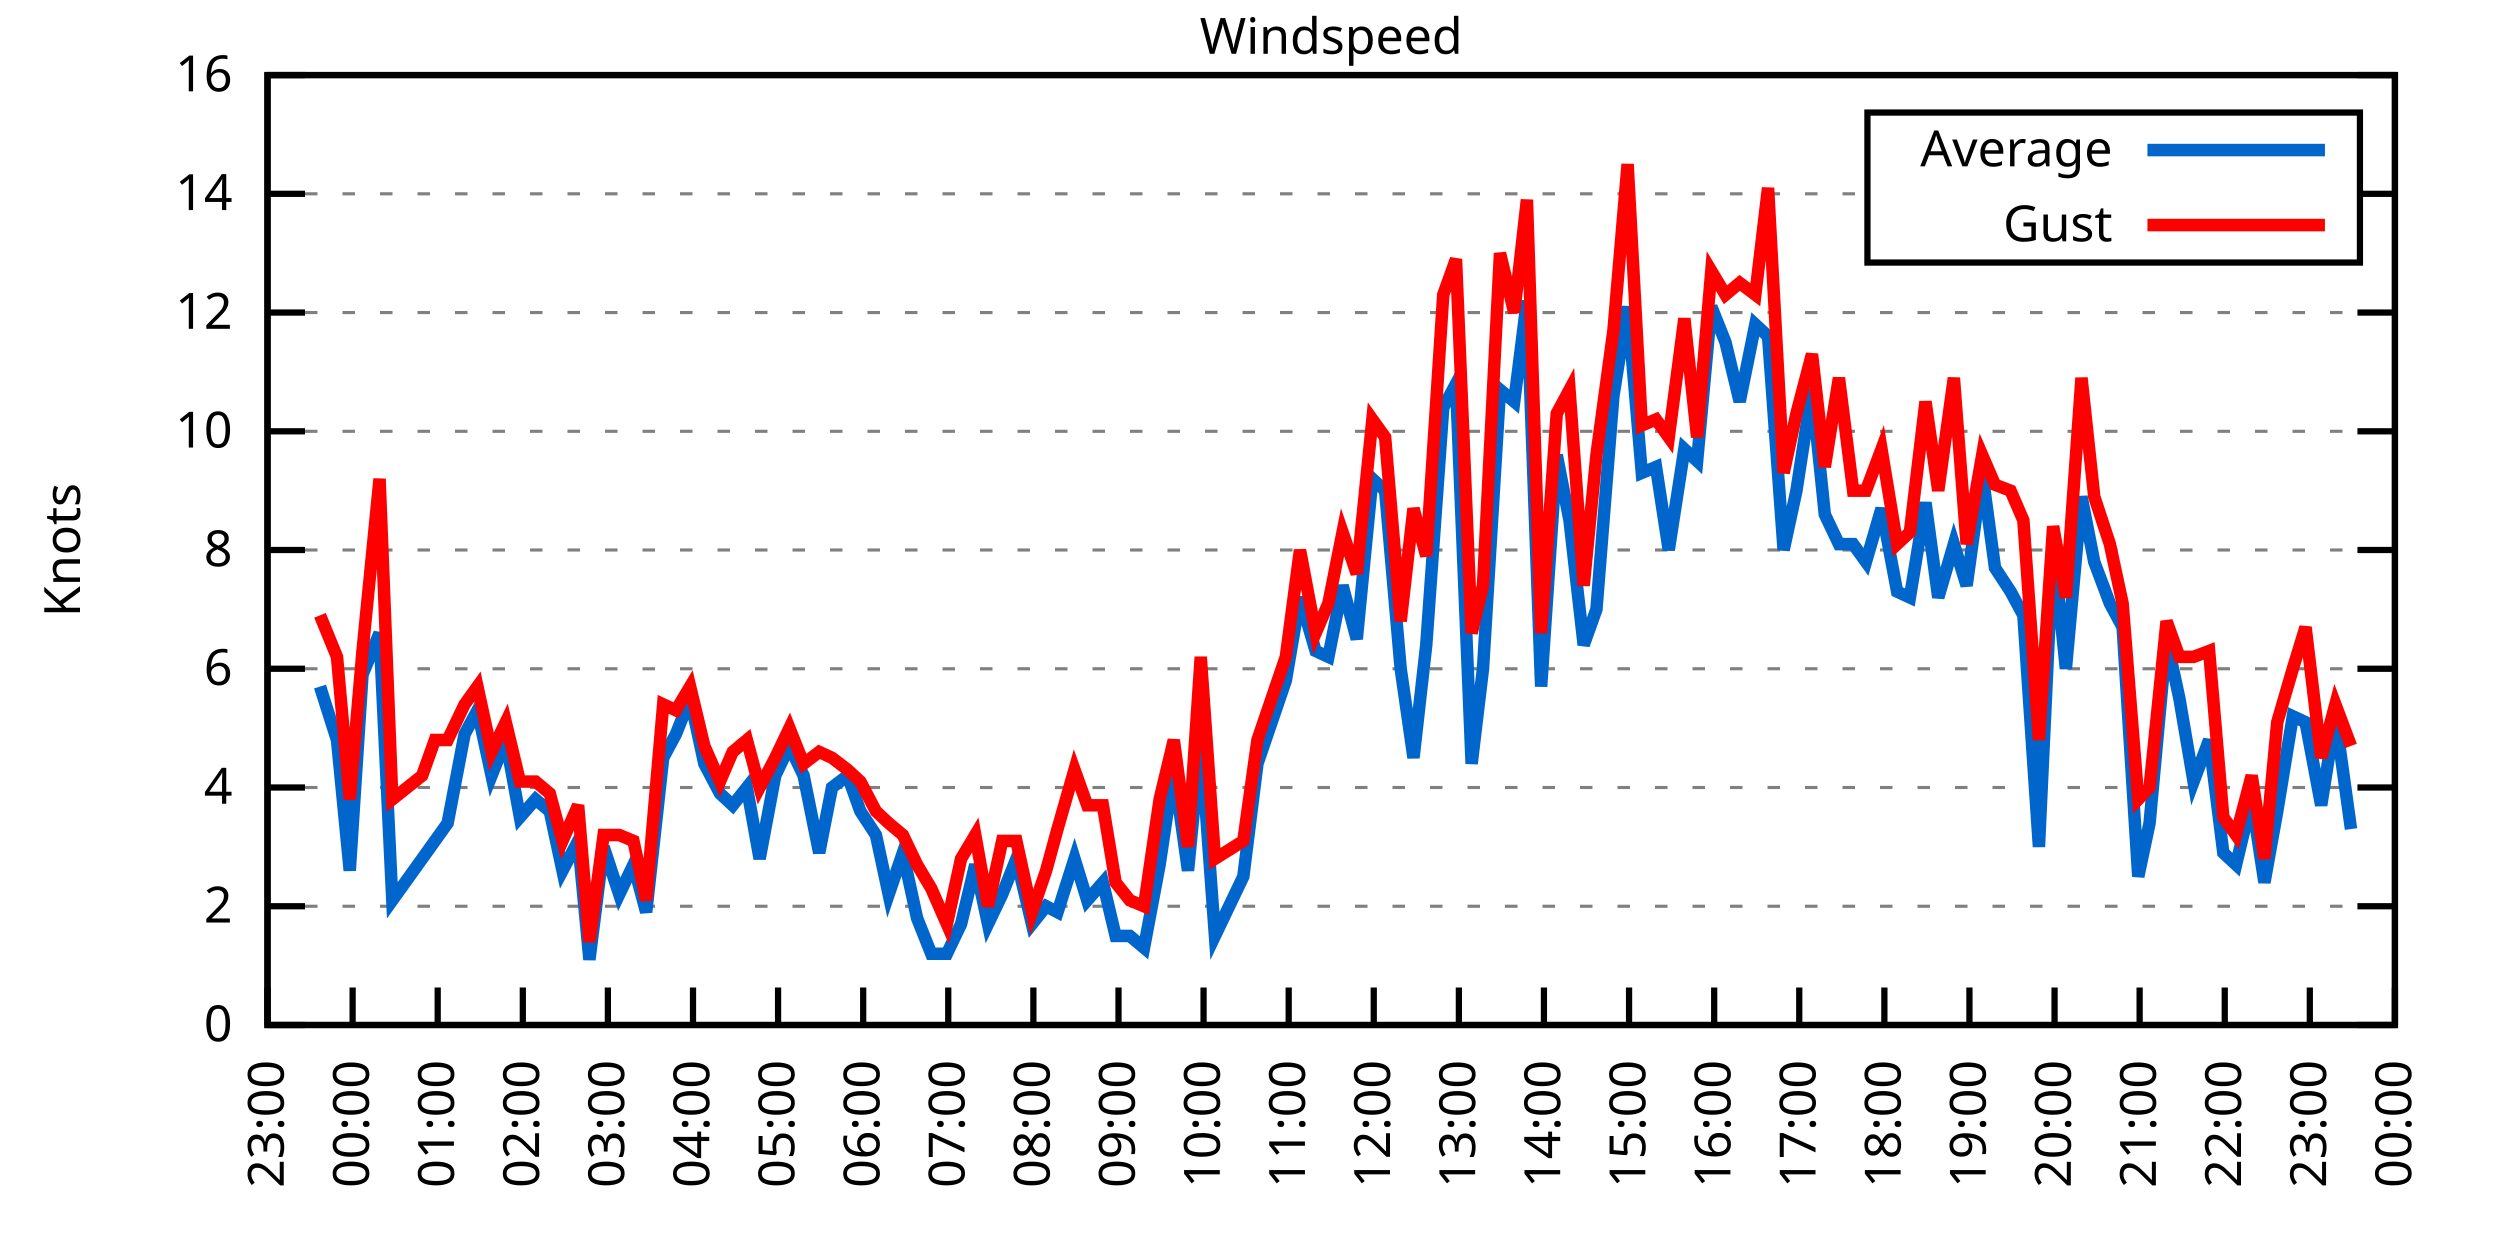
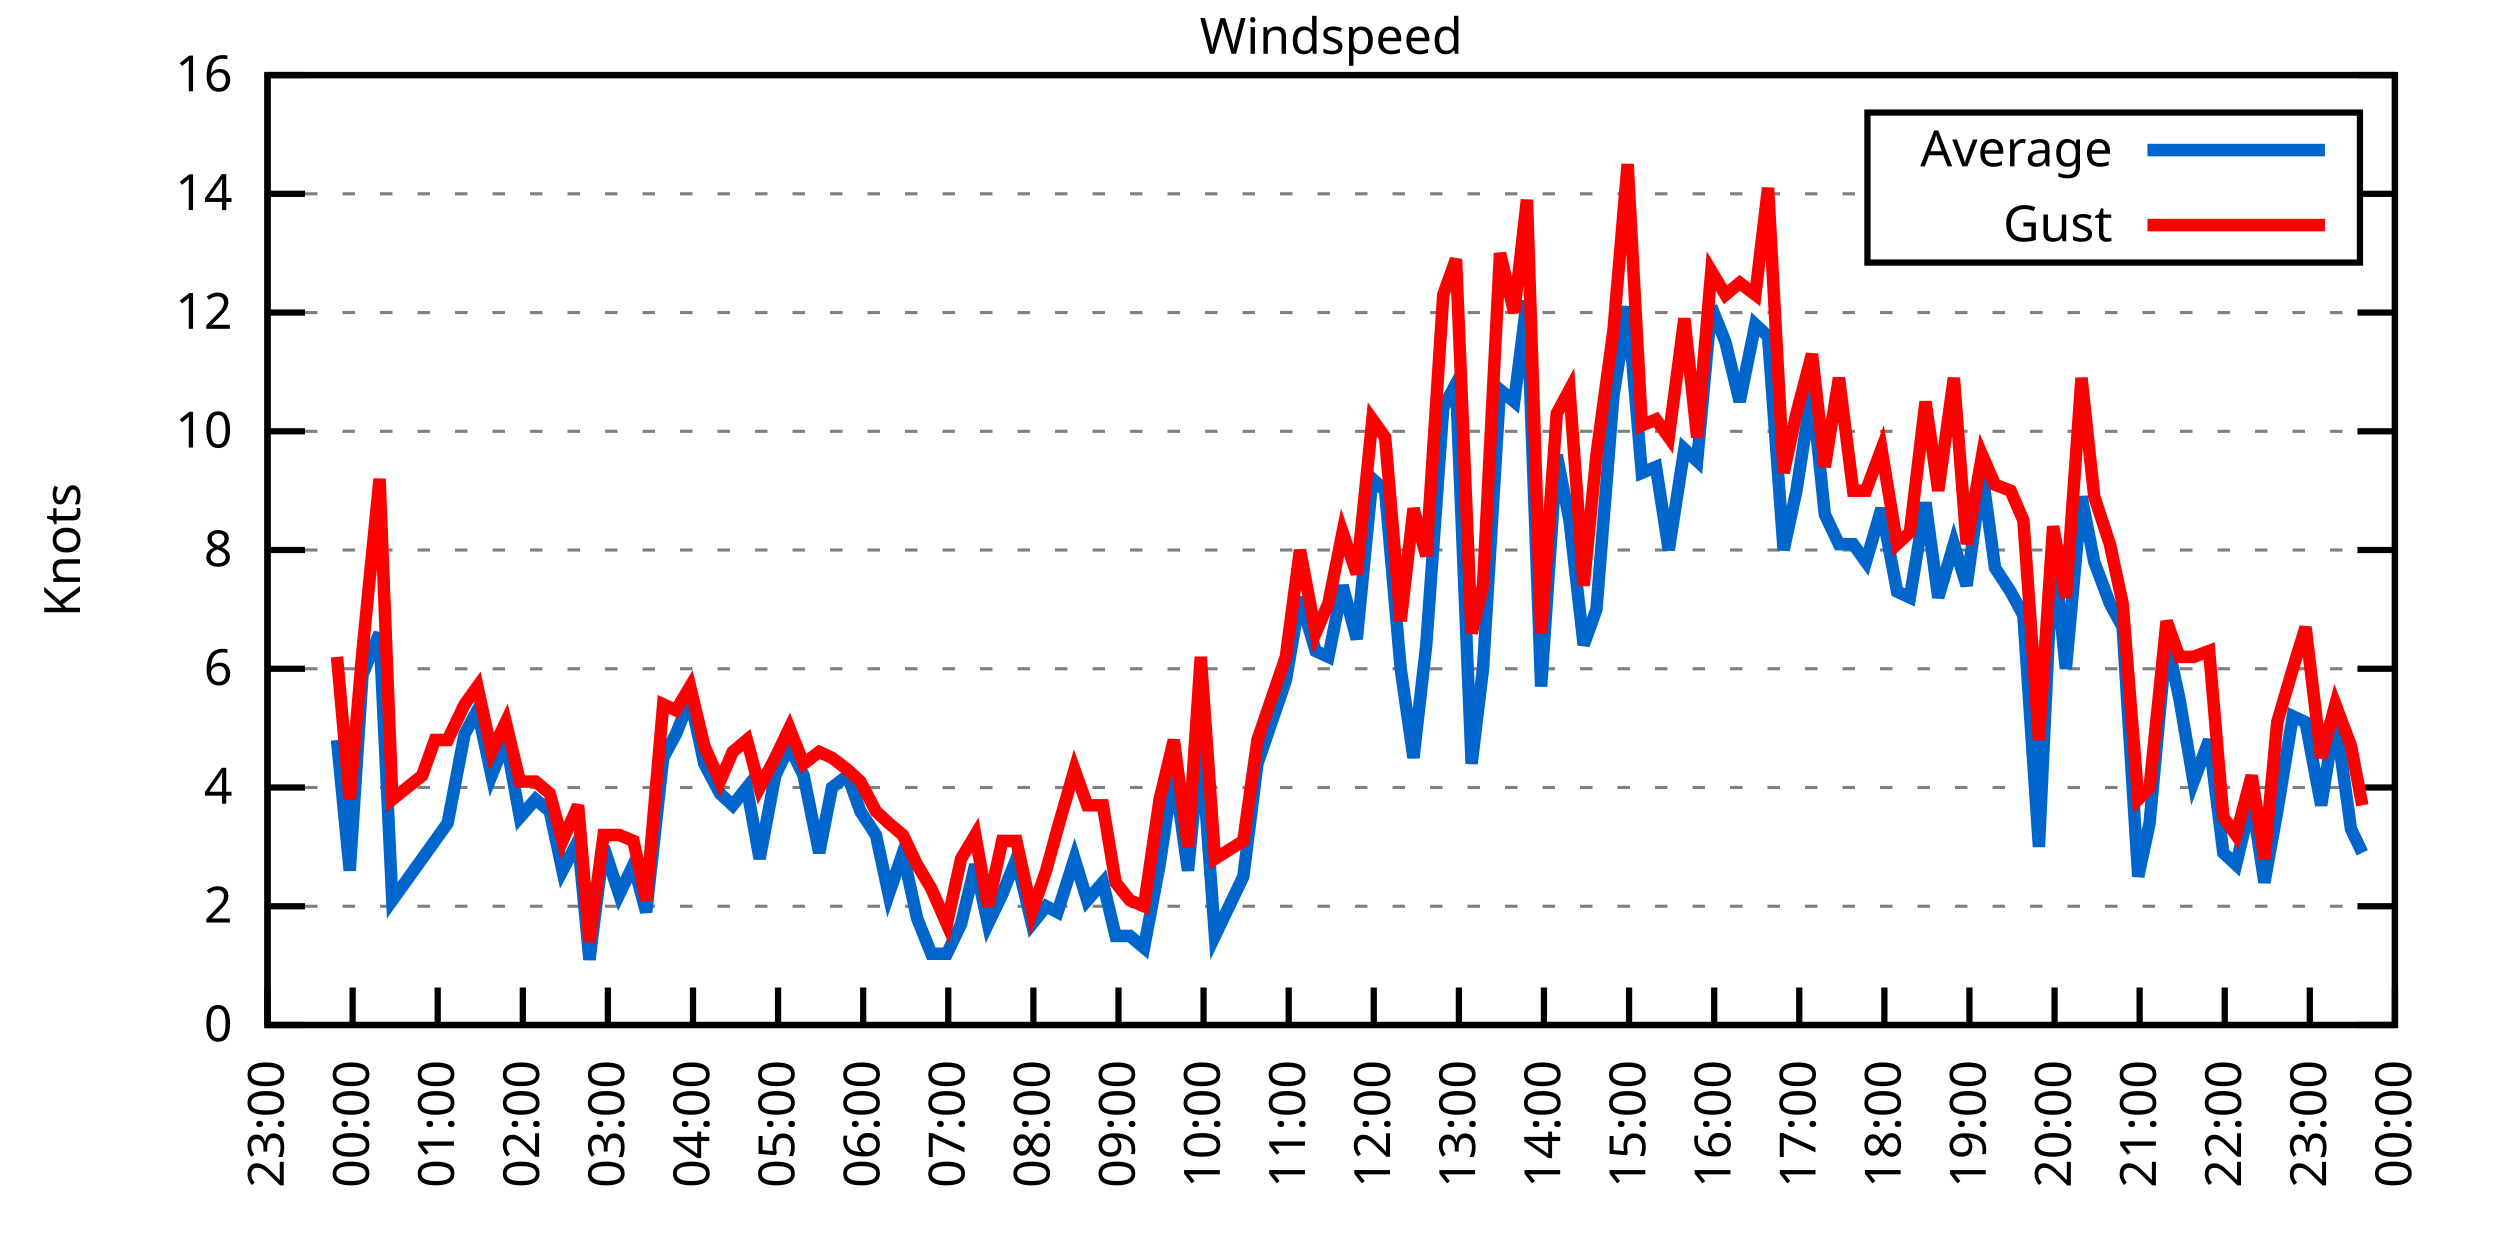
<svg xmlns="http://www.w3.org/2000/svg" xmlns:xlink="http://www.w3.org/1999/xlink" width="400" height="200" viewBox="0 0 400 200">
  <g id="gnuplot_canvas">
    <rect x="0" y="0" width="400" height="200" fill="none" />
    <defs>
      <circle id="gpDot" r="0.5" stroke-width="0.5" stroke="currentColor" />
      <path id="gpPt0" stroke-width="0.333" stroke="currentColor" d="M-1,0 h2 M0,-1 v2" />
      <path id="gpPt1" stroke-width="0.333" stroke="currentColor" d="M-1,-1 L1,1 M1,-1 L-1,1" />
      <path id="gpPt2" stroke-width="0.333" stroke="currentColor" d="M-1,0 L1,0 M0,-1 L0,1 M-1,-1 L1,1 M-1,1 L1,-1" />
      <rect id="gpPt3" stroke-width="0.333" stroke="currentColor" x="-1" y="-1" width="2" height="2" />
      <rect id="gpPt4" stroke-width="0.333" stroke="currentColor" fill="currentColor" x="-1" y="-1" width="2" height="2" />
      <circle id="gpPt5" stroke-width="0.333" stroke="currentColor" cx="0" cy="0" r="1" />
      <use xlink:href="#gpPt5" id="gpPt6" fill="currentColor" stroke="none" />
      <path id="gpPt7" stroke-width="0.333" stroke="currentColor" d="M0,-1.33 L-1.33,0.67 L1.33,0.67 z" />
      <use xlink:href="#gpPt7" id="gpPt8" fill="currentColor" stroke="none" />
      <use xlink:href="#gpPt7" id="gpPt9" stroke="currentColor" transform="rotate(180)" />
      <use xlink:href="#gpPt9" id="gpPt10" fill="currentColor" stroke="none" />
      <use xlink:href="#gpPt3" id="gpPt11" stroke="currentColor" transform="rotate(45)" />
      <use xlink:href="#gpPt11" id="gpPt12" fill="currentColor" stroke="none" />
      <path id="gpPt13" stroke-width="0.333" stroke="currentColor" d="M0,1.330 L1.265,0.411 L0.782,-1.067 L-0.782,-1.076 L-1.265,0.411 z" />
      <use xlink:href="#gpPt13" id="gpPt14" fill="currentColor" stroke="none" />
      <filter id="textbox" filterUnits="objectBoundingBox" x="0" y="0" height="1" width="1">
        <feFlood flood-color="white" flood-opacity="1" result="bgnd" />
        <feComposite in="SourceGraphic" in2="bgnd" operator="atop" />
      </filter>
      <filter id="greybox" filterUnits="objectBoundingBox" x="0" y="0" height="1" width="1">
        <feFlood flood-color="lightgrey" flood-opacity="1" result="grey" />
        <feComposite in="SourceGraphic" in2="grey" operator="atop" />
      </filter>
    </defs>
    <g fill="none" color="white" stroke="currentColor" stroke-width="1.00" stroke-linecap="butt" stroke-linejoin="miter">
</g>
    <g fill="none" color="black" stroke="currentColor" stroke-width="1.00" stroke-linecap="butt" stroke-linejoin="miter">
      <g stroke="none" shape-rendering="crispEdges">
        <polygon fill="rgb(255, 255, 255)" points="42.80,164.00 383.18,164.00 383.18,12.02 42.80,12.02 " />
      </g>
    </g>
    <g fill="none" color="black" stroke="currentColor" stroke-width="1.00" stroke-linecap="butt" stroke-linejoin="miter">
</g>
    <g fill="none" color="black" stroke="black" stroke-width="0.50" stroke-linecap="butt" stroke-linejoin="miter">
</g>
    <g fill="none" color="gray" stroke="currentColor" stroke-width="0.50" stroke-linecap="butt" stroke-linejoin="miter">
      <path stroke="gray" stroke-dasharray="2,4" class="gridline" d="M42.80,164.00 L383.19,164.00  " />
    </g>
    <g fill="none" color="gray" stroke="gray" stroke-width="1.00" stroke-linecap="butt" stroke-linejoin="miter">
</g>
    <g fill="none" color="black" stroke="currentColor" stroke-width="1.00" stroke-linecap="butt" stroke-linejoin="miter">
      <path stroke="black" d="M42.80,164.00 L48.80,164.00 M383.19,164.00 L377.19,164.00  " />
      <g transform="translate(37.20,166.60)" stroke="none" fill="black" font-family="Sans" font-size="8.00" text-anchor="end">
        <text>
          <tspan font-family="Sans"> 0</tspan>
        </text>
      </g>
    </g>
    <g fill="none" color="black" stroke="currentColor" stroke-width="1.00" stroke-linecap="butt" stroke-linejoin="miter">
</g>
    <g fill="none" color="black" stroke="black" stroke-width="0.50" stroke-linecap="butt" stroke-linejoin="miter">
</g>
    <g fill="none" color="gray" stroke="currentColor" stroke-width="0.50" stroke-linecap="butt" stroke-linejoin="miter">
      <path stroke="gray" stroke-dasharray="2,4" class="gridline" d="M42.80,145.00 L383.19,145.00  " />
    </g>
    <g fill="none" color="gray" stroke="gray" stroke-width="1.00" stroke-linecap="butt" stroke-linejoin="miter">
</g>
    <g fill="none" color="black" stroke="currentColor" stroke-width="1.00" stroke-linecap="butt" stroke-linejoin="miter">
      <path stroke="black" d="M42.80,145.00 L48.80,145.00 M383.19,145.00 L377.19,145.00  " />
      <g transform="translate(37.20,147.60)" stroke="none" fill="black" font-family="Sans" font-size="8.00" text-anchor="end">
        <text>
          <tspan font-family="Sans"> 2</tspan>
        </text>
      </g>
    </g>
    <g fill="none" color="black" stroke="currentColor" stroke-width="1.00" stroke-linecap="butt" stroke-linejoin="miter">
</g>
    <g fill="none" color="black" stroke="black" stroke-width="0.50" stroke-linecap="butt" stroke-linejoin="miter">
</g>
    <g fill="none" color="gray" stroke="currentColor" stroke-width="0.50" stroke-linecap="butt" stroke-linejoin="miter">
      <path stroke="gray" stroke-dasharray="2,4" class="gridline" d="M42.80,126.00 L383.19,126.00  " />
    </g>
    <g fill="none" color="gray" stroke="gray" stroke-width="1.00" stroke-linecap="butt" stroke-linejoin="miter">
</g>
    <g fill="none" color="black" stroke="currentColor" stroke-width="1.00" stroke-linecap="butt" stroke-linejoin="miter">
      <path stroke="black" d="M42.80,126.00 L48.80,126.00 M383.19,126.00 L377.19,126.00  " />
      <g transform="translate(37.20,128.60)" stroke="none" fill="black" font-family="Sans" font-size="8.00" text-anchor="end">
        <text>
          <tspan font-family="Sans"> 4</tspan>
        </text>
      </g>
    </g>
    <g fill="none" color="black" stroke="currentColor" stroke-width="1.00" stroke-linecap="butt" stroke-linejoin="miter">
</g>
    <g fill="none" color="black" stroke="black" stroke-width="0.50" stroke-linecap="butt" stroke-linejoin="miter">
</g>
    <g fill="none" color="gray" stroke="currentColor" stroke-width="0.50" stroke-linecap="butt" stroke-linejoin="miter">
      <path stroke="gray" stroke-dasharray="2,4" class="gridline" d="M42.80,107.00 L383.19,107.00  " />
    </g>
    <g fill="none" color="gray" stroke="gray" stroke-width="1.00" stroke-linecap="butt" stroke-linejoin="miter">
</g>
    <g fill="none" color="black" stroke="currentColor" stroke-width="1.00" stroke-linecap="butt" stroke-linejoin="miter">
      <path stroke="black" d="M42.80,107.00 L48.80,107.00 M383.19,107.00 L377.19,107.00  " />
      <g transform="translate(37.20,109.60)" stroke="none" fill="black" font-family="Sans" font-size="8.00" text-anchor="end">
        <text>
          <tspan font-family="Sans"> 6</tspan>
        </text>
      </g>
    </g>
    <g fill="none" color="black" stroke="currentColor" stroke-width="1.00" stroke-linecap="butt" stroke-linejoin="miter">
</g>
    <g fill="none" color="black" stroke="black" stroke-width="0.50" stroke-linecap="butt" stroke-linejoin="miter">
</g>
    <g fill="none" color="gray" stroke="currentColor" stroke-width="0.50" stroke-linecap="butt" stroke-linejoin="miter">
      <path stroke="gray" stroke-dasharray="2,4" class="gridline" d="M42.80,88.00 L383.19,88.00  " />
    </g>
    <g fill="none" color="gray" stroke="gray" stroke-width="1.00" stroke-linecap="butt" stroke-linejoin="miter">
</g>
    <g fill="none" color="black" stroke="currentColor" stroke-width="1.00" stroke-linecap="butt" stroke-linejoin="miter">
      <path stroke="black" d="M42.80,88.00 L48.80,88.00 M383.19,88.00 L377.19,88.00  " />
      <g transform="translate(37.20,90.60)" stroke="none" fill="black" font-family="Sans" font-size="8.00" text-anchor="end">
        <text>
          <tspan font-family="Sans"> 8</tspan>
        </text>
      </g>
    </g>
    <g fill="none" color="black" stroke="currentColor" stroke-width="1.00" stroke-linecap="butt" stroke-linejoin="miter">
</g>
    <g fill="none" color="black" stroke="black" stroke-width="0.50" stroke-linecap="butt" stroke-linejoin="miter">
</g>
    <g fill="none" color="gray" stroke="currentColor" stroke-width="0.50" stroke-linecap="butt" stroke-linejoin="miter">
      <path stroke="gray" stroke-dasharray="2,4" class="gridline" d="M42.80,69.01 L383.19,69.01  " />
    </g>
    <g fill="none" color="gray" stroke="gray" stroke-width="1.00" stroke-linecap="butt" stroke-linejoin="miter">
</g>
    <g fill="none" color="black" stroke="currentColor" stroke-width="1.00" stroke-linecap="butt" stroke-linejoin="miter">
      <path stroke="black" d="M42.80,69.01 L48.80,69.01 M383.19,69.01 L377.19,69.01  " />
      <g transform="translate(37.20,71.61)" stroke="none" fill="black" font-family="Sans" font-size="8.00" text-anchor="end">
        <text>
          <tspan font-family="Sans"> 10</tspan>
        </text>
      </g>
    </g>
    <g fill="none" color="black" stroke="currentColor" stroke-width="1.00" stroke-linecap="butt" stroke-linejoin="miter">
</g>
    <g fill="none" color="black" stroke="black" stroke-width="0.50" stroke-linecap="butt" stroke-linejoin="miter">
</g>
    <g fill="none" color="gray" stroke="currentColor" stroke-width="0.50" stroke-linecap="butt" stroke-linejoin="miter">
      <path stroke="gray" stroke-dasharray="2,4" class="gridline" d="M42.80,50.01 L383.19,50.01  " />
    </g>
    <g fill="none" color="gray" stroke="gray" stroke-width="1.00" stroke-linecap="butt" stroke-linejoin="miter">
</g>
    <g fill="none" color="black" stroke="currentColor" stroke-width="1.00" stroke-linecap="butt" stroke-linejoin="miter">
      <path stroke="black" d="M42.80,50.01 L48.80,50.01 M383.19,50.01 L377.19,50.01  " />
      <g transform="translate(37.20,52.61)" stroke="none" fill="black" font-family="Sans" font-size="8.00" text-anchor="end">
        <text>
          <tspan font-family="Sans"> 12</tspan>
        </text>
      </g>
    </g>
    <g fill="none" color="black" stroke="currentColor" stroke-width="1.00" stroke-linecap="butt" stroke-linejoin="miter">
</g>
    <g fill="none" color="black" stroke="black" stroke-width="0.50" stroke-linecap="butt" stroke-linejoin="miter">
</g>
    <g fill="none" color="gray" stroke="currentColor" stroke-width="0.50" stroke-linecap="butt" stroke-linejoin="miter">
      <path stroke="gray" stroke-dasharray="2,4" class="gridline" d="M42.80,31.01 L298.79,31.01 M377.59,31.01 L383.19,31.01  " />
    </g>
    <g fill="none" color="gray" stroke="gray" stroke-width="1.00" stroke-linecap="butt" stroke-linejoin="miter">
</g>
    <g fill="none" color="black" stroke="currentColor" stroke-width="1.00" stroke-linecap="butt" stroke-linejoin="miter">
      <path stroke="black" d="M42.80,31.01 L48.80,31.01 M383.19,31.01 L377.19,31.01  " />
      <g transform="translate(37.20,33.61)" stroke="none" fill="black" font-family="Sans" font-size="8.00" text-anchor="end">
        <text>
          <tspan font-family="Sans"> 14</tspan>
        </text>
      </g>
    </g>
    <g fill="none" color="black" stroke="currentColor" stroke-width="1.00" stroke-linecap="butt" stroke-linejoin="miter">
</g>
    <g fill="none" color="black" stroke="black" stroke-width="0.50" stroke-linecap="butt" stroke-linejoin="miter">
</g>
    <g fill="none" color="gray" stroke="currentColor" stroke-width="0.50" stroke-linecap="butt" stroke-linejoin="miter">
      <path stroke="gray" stroke-dasharray="2,4" class="gridline" d="M42.80,12.01 L383.19,12.01  " />
    </g>
    <g fill="none" color="gray" stroke="gray" stroke-width="1.00" stroke-linecap="butt" stroke-linejoin="miter">
</g>
    <g fill="none" color="black" stroke="currentColor" stroke-width="1.00" stroke-linecap="butt" stroke-linejoin="miter">
      <path stroke="black" d="M42.80,12.01 L48.80,12.01 M383.19,12.01 L377.19,12.01  " />
      <g transform="translate(37.20,14.61)" stroke="none" fill="black" font-family="Sans" font-size="8.00" text-anchor="end">
        <text>
          <tspan font-family="Sans"> 16</tspan>
        </text>
      </g>
    </g>
    <g fill="none" color="black" stroke="currentColor" stroke-width="1.00" stroke-linecap="butt" stroke-linejoin="miter">
      <path stroke="black" d="M42.80,164.00 L42.80,158.00  " />
      <g transform="translate(45.40,169.60) rotate(270.00)" stroke="none" fill="black" font-family="Sans" font-size="8.00" text-anchor="end">
        <text>
          <tspan font-family="Sans">23:00</tspan>
        </text>
      </g>
    </g>
    <g fill="none" color="black" stroke="currentColor" stroke-width="1.00" stroke-linecap="butt" stroke-linejoin="miter">
      <path stroke="black" d="M56.42,164.00 L56.42,158.00  " />
      <g transform="translate(59.02,169.60) rotate(270.00)" stroke="none" fill="black" font-family="Sans" font-size="8.00" text-anchor="end">
        <text>
          <tspan font-family="Sans">00:00</tspan>
        </text>
      </g>
    </g>
    <g fill="none" color="black" stroke="currentColor" stroke-width="1.00" stroke-linecap="butt" stroke-linejoin="miter">
      <path stroke="black" d="M70.03,164.00 L70.03,158.00  " />
      <g transform="translate(72.63,169.60) rotate(270.00)" stroke="none" fill="black" font-family="Sans" font-size="8.00" text-anchor="end">
        <text>
          <tspan font-family="Sans">01:00</tspan>
        </text>
      </g>
    </g>
    <g fill="none" color="black" stroke="currentColor" stroke-width="1.00" stroke-linecap="butt" stroke-linejoin="miter">
      <path stroke="black" d="M83.65,164.00 L83.65,158.00  " />
      <g transform="translate(86.25,169.60) rotate(270.00)" stroke="none" fill="black" font-family="Sans" font-size="8.00" text-anchor="end">
        <text>
          <tspan font-family="Sans">02:00</tspan>
        </text>
      </g>
    </g>
    <g fill="none" color="black" stroke="currentColor" stroke-width="1.00" stroke-linecap="butt" stroke-linejoin="miter">
      <path stroke="black" d="M97.26,164.00 L97.26,158.00  " />
      <g transform="translate(99.86,169.60) rotate(270.00)" stroke="none" fill="black" font-family="Sans" font-size="8.00" text-anchor="end">
        <text>
          <tspan font-family="Sans">03:00</tspan>
        </text>
      </g>
    </g>
    <g fill="none" color="black" stroke="currentColor" stroke-width="1.00" stroke-linecap="butt" stroke-linejoin="miter">
      <path stroke="black" d="M110.88,164.00 L110.88,158.00  " />
      <g transform="translate(113.48,169.60) rotate(270.00)" stroke="none" fill="black" font-family="Sans" font-size="8.00" text-anchor="end">
        <text>
          <tspan font-family="Sans">04:00</tspan>
        </text>
      </g>
    </g>
    <g fill="none" color="black" stroke="currentColor" stroke-width="1.00" stroke-linecap="butt" stroke-linejoin="miter">
      <path stroke="black" d="M124.49,164.00 L124.49,158.00  " />
      <g transform="translate(127.09,169.60) rotate(270.00)" stroke="none" fill="black" font-family="Sans" font-size="8.00" text-anchor="end">
        <text>
          <tspan font-family="Sans">05:00</tspan>
        </text>
      </g>
    </g>
    <g fill="none" color="black" stroke="currentColor" stroke-width="1.00" stroke-linecap="butt" stroke-linejoin="miter">
      <path stroke="black" d="M138.11,164.00 L138.11,158.00  " />
      <g transform="translate(140.71,169.60) rotate(270.00)" stroke="none" fill="black" font-family="Sans" font-size="8.00" text-anchor="end">
        <text>
          <tspan font-family="Sans">06:00</tspan>
        </text>
      </g>
    </g>
    <g fill="none" color="black" stroke="currentColor" stroke-width="1.00" stroke-linecap="butt" stroke-linejoin="miter">
      <path stroke="black" d="M151.72,164.00 L151.72,158.00  " />
      <g transform="translate(154.32,169.60) rotate(270.00)" stroke="none" fill="black" font-family="Sans" font-size="8.00" text-anchor="end">
        <text>
          <tspan font-family="Sans">07:00</tspan>
        </text>
      </g>
    </g>
    <g fill="none" color="black" stroke="currentColor" stroke-width="1.00" stroke-linecap="butt" stroke-linejoin="miter">
      <path stroke="black" d="M165.34,164.00 L165.34,158.00  " />
      <g transform="translate(167.94,169.60) rotate(270.00)" stroke="none" fill="black" font-family="Sans" font-size="8.00" text-anchor="end">
        <text>
          <tspan font-family="Sans">08:00</tspan>
        </text>
      </g>
    </g>
    <g fill="none" color="black" stroke="currentColor" stroke-width="1.00" stroke-linecap="butt" stroke-linejoin="miter">
      <path stroke="black" d="M178.96,164.00 L178.96,158.00  " />
      <g transform="translate(181.56,169.60) rotate(270.00)" stroke="none" fill="black" font-family="Sans" font-size="8.00" text-anchor="end">
        <text>
          <tspan font-family="Sans">09:00</tspan>
        </text>
      </g>
    </g>
    <g fill="none" color="black" stroke="currentColor" stroke-width="1.00" stroke-linecap="butt" stroke-linejoin="miter">
      <path stroke="black" d="M192.57,164.00 L192.57,158.00  " />
      <g transform="translate(195.17,169.60) rotate(270.00)" stroke="none" fill="black" font-family="Sans" font-size="8.00" text-anchor="end">
        <text>
          <tspan font-family="Sans">10:00</tspan>
        </text>
      </g>
    </g>
    <g fill="none" color="black" stroke="currentColor" stroke-width="1.00" stroke-linecap="butt" stroke-linejoin="miter">
      <path stroke="black" d="M206.19,164.00 L206.19,158.00  " />
      <g transform="translate(208.79,169.60) rotate(270.00)" stroke="none" fill="black" font-family="Sans" font-size="8.00" text-anchor="end">
        <text>
          <tspan font-family="Sans">11:00</tspan>
        </text>
      </g>
    </g>
    <g fill="none" color="black" stroke="currentColor" stroke-width="1.00" stroke-linecap="butt" stroke-linejoin="miter">
      <path stroke="black" d="M219.80,164.00 L219.80,158.00  " />
      <g transform="translate(222.40,169.60) rotate(270.00)" stroke="none" fill="black" font-family="Sans" font-size="8.00" text-anchor="end">
        <text>
          <tspan font-family="Sans">12:00</tspan>
        </text>
      </g>
    </g>
    <g fill="none" color="black" stroke="currentColor" stroke-width="1.00" stroke-linecap="butt" stroke-linejoin="miter">
      <path stroke="black" d="M233.42,164.00 L233.42,158.00  " />
      <g transform="translate(236.02,169.60) rotate(270.00)" stroke="none" fill="black" font-family="Sans" font-size="8.00" text-anchor="end">
        <text>
          <tspan font-family="Sans">13:00</tspan>
        </text>
      </g>
    </g>
    <g fill="none" color="black" stroke="currentColor" stroke-width="1.00" stroke-linecap="butt" stroke-linejoin="miter">
      <path stroke="black" d="M247.03,164.00 L247.03,158.00  " />
      <g transform="translate(249.63,169.60) rotate(270.00)" stroke="none" fill="black" font-family="Sans" font-size="8.00" text-anchor="end">
        <text>
          <tspan font-family="Sans">14:00</tspan>
        </text>
      </g>
    </g>
    <g fill="none" color="black" stroke="currentColor" stroke-width="1.00" stroke-linecap="butt" stroke-linejoin="miter">
      <path stroke="black" d="M260.65,164.00 L260.65,158.00  " />
      <g transform="translate(263.25,169.60) rotate(270.00)" stroke="none" fill="black" font-family="Sans" font-size="8.00" text-anchor="end">
        <text>
          <tspan font-family="Sans">15:00</tspan>
        </text>
      </g>
    </g>
    <g fill="none" color="black" stroke="currentColor" stroke-width="1.00" stroke-linecap="butt" stroke-linejoin="miter">
      <path stroke="black" d="M274.27,164.00 L274.27,158.00  " />
      <g transform="translate(276.87,169.60) rotate(270.00)" stroke="none" fill="black" font-family="Sans" font-size="8.00" text-anchor="end">
        <text>
          <tspan font-family="Sans">16:00</tspan>
        </text>
      </g>
    </g>
    <g fill="none" color="black" stroke="currentColor" stroke-width="1.00" stroke-linecap="butt" stroke-linejoin="miter">
      <path stroke="black" d="M287.88,164.00 L287.88,158.00  " />
      <g transform="translate(290.48,169.60) rotate(270.00)" stroke="none" fill="black" font-family="Sans" font-size="8.00" text-anchor="end">
        <text>
          <tspan font-family="Sans">17:00</tspan>
        </text>
      </g>
    </g>
    <g fill="none" color="black" stroke="currentColor" stroke-width="1.00" stroke-linecap="butt" stroke-linejoin="miter">
      <path stroke="black" d="M301.50,164.00 L301.50,158.00  " />
      <g transform="translate(304.10,169.60) rotate(270.00)" stroke="none" fill="black" font-family="Sans" font-size="8.00" text-anchor="end">
        <text>
          <tspan font-family="Sans">18:00</tspan>
        </text>
      </g>
    </g>
    <g fill="none" color="black" stroke="currentColor" stroke-width="1.00" stroke-linecap="butt" stroke-linejoin="miter">
      <path stroke="black" d="M315.11,164.00 L315.11,158.00  " />
      <g transform="translate(317.71,169.60) rotate(270.00)" stroke="none" fill="black" font-family="Sans" font-size="8.00" text-anchor="end">
        <text>
          <tspan font-family="Sans">19:00</tspan>
        </text>
      </g>
    </g>
    <g fill="none" color="black" stroke="currentColor" stroke-width="1.00" stroke-linecap="butt" stroke-linejoin="miter">
      <path stroke="black" d="M328.73,164.00 L328.73,158.00  " />
      <g transform="translate(331.33,169.60) rotate(270.00)" stroke="none" fill="black" font-family="Sans" font-size="8.00" text-anchor="end">
        <text>
          <tspan font-family="Sans">20:00</tspan>
        </text>
      </g>
    </g>
    <g fill="none" color="black" stroke="currentColor" stroke-width="1.00" stroke-linecap="butt" stroke-linejoin="miter">
      <path stroke="black" d="M342.34,164.00 L342.34,158.00  " />
      <g transform="translate(344.94,169.60) rotate(270.00)" stroke="none" fill="black" font-family="Sans" font-size="8.00" text-anchor="end">
        <text>
          <tspan font-family="Sans">21:00</tspan>
        </text>
      </g>
    </g>
    <g fill="none" color="black" stroke="currentColor" stroke-width="1.00" stroke-linecap="butt" stroke-linejoin="miter">
      <path stroke="black" d="M355.96,164.00 L355.96,158.00  " />
      <g transform="translate(358.56,169.60) rotate(270.00)" stroke="none" fill="black" font-family="Sans" font-size="8.00" text-anchor="end">
        <text>
          <tspan font-family="Sans">22:00</tspan>
        </text>
      </g>
    </g>
    <g fill="none" color="black" stroke="currentColor" stroke-width="1.00" stroke-linecap="butt" stroke-linejoin="miter">
      <path stroke="black" d="M369.57,164.00 L369.57,158.00  " />
      <g transform="translate(372.17,169.60) rotate(270.00)" stroke="none" fill="black" font-family="Sans" font-size="8.00" text-anchor="end">
        <text>
          <tspan font-family="Sans">23:00</tspan>
        </text>
      </g>
    </g>
    <g fill="none" color="black" stroke="currentColor" stroke-width="1.00" stroke-linecap="butt" stroke-linejoin="miter">
      <path stroke="black" d="M383.19,164.00 L383.19,158.00  " />
      <g transform="translate(385.79,169.60) rotate(270.00)" stroke="none" fill="black" font-family="Sans" font-size="8.00" text-anchor="end">
        <text>
          <tspan font-family="Sans">00:00</tspan>
        </text>
      </g>
    </g>
    <g fill="none" color="black" stroke="currentColor" stroke-width="1.00" stroke-linecap="butt" stroke-linejoin="miter">
</g>
    <g fill="none" color="black" stroke="currentColor" stroke-width="1.00" stroke-linecap="butt" stroke-linejoin="miter">
      <path stroke="black" d="M42.80,12.01 L42.80,164.00 L383.19,164.00 L383.19,12.01 L42.80,12.01 Z  " />
    </g>
    <g fill="none" color="black" stroke="currentColor" stroke-width="1.00" stroke-linecap="butt" stroke-linejoin="miter">
</g>
    <g fill="none" color="black" stroke="currentColor" stroke-width="1.00" stroke-linecap="butt" stroke-linejoin="miter">
      <path stroke="black" d="M298.79,42.01 L298.79,18.01 L377.59,18.01 L377.59,42.01 L298.79,42.01 Z  " />
    </g>
    <g id="Windspeed_plot_1">
      <g fill="none" color="white" stroke="black" stroke-width="2.00" stroke-linecap="butt" stroke-linejoin="miter">
</g>
      <g fill="none" color="black" stroke="currentColor" stroke-width="2.00" stroke-linecap="butt" stroke-linejoin="miter">
        <g transform="translate(337.99,26.61)" stroke="none" fill="black" font-family="Sans" font-size="8.00" text-anchor="end">
          <text>
            <tspan font-family="Sans">Average</tspan>
          </text>
        </g>
      </g>
      <g fill="none" color="black" stroke="currentColor" stroke-width="2.00" stroke-linecap="butt" stroke-linejoin="miter">
-         <path stroke="rgb(  0, 102, 204)" d="M343.59,24.01 L371.99,24.01 M51.20,109.85 L53.92,118.40 L55.96,139.30 L58.00,107.95 L60.73,101.30 L62.77,144.05   L67.54,137.40 L69.58,134.55 L71.62,131.70 L74.34,117.45 L76.39,113.65 L78.65,124.10 L80.92,118.40 L83.19,130.75   L85.69,127.90 L87.96,129.80 L90.00,139.30 L92.50,134.55 L94.31,153.55 L96.58,135.50 L99.08,143.10 L101.35,138.35   L103.39,145.95 L106.11,121.25 L108.15,117.45 L110.42,111.75 L112.69,122.20 L115.19,126.95 L117.23,128.85 L119.50,126.00   L121.54,137.40 L124.04,124.10 L126.31,119.35 L128.58,124.10 L131.07,136.45 L133.12,126.00 L135.61,124.10 L137.66,129.80   L140.15,133.60 L142.19,143.10 L144.46,136.45 L146.73,146.90 L149.00,152.60 L151.50,152.60 L153.77,147.85 L156.04,138.35   L158.08,147.85 L160.35,143.10 L162.62,137.40 L165.11,147.85 L167.38,145.00 L169.20,145.95 L171.92,137.40 L173.96,144.05   L176.46,141.20 L178.50,149.75 L180.77,149.75 L183.04,151.65 L185.54,138.35 L187.81,123.15 L190.08,139.30 L192.12,118.40   L194.39,149.75 L198.93,140.25 L201.19,122.20 L205.73,108.90 L208.00,95.60 L210.50,104.15 L212.54,105.10 L214.81,93.70   L217.08,102.25 L219.58,76.61 L221.62,78.51 L224.11,107.00 L226.16,121.25 L228.20,103.20 L230.92,65.21 L232.96,61.41   L235.46,122.20 L237.28,107.00 L240.00,62.36 L242.27,64.26 L244.31,48.11 L246.58,109.85 L249.08,72.81 L251.12,83.26   L253.39,103.20 L255.43,97.50 L258.15,63.31 L260.42,49.06 L262.69,75.66 L264.96,74.71 L267.00,88.00 L269.50,71.86   L271.54,73.76 L273.81,49.06 L276.08,54.76 L278.35,64.26 L280.85,51.91 L282.89,53.81 L285.38,88.00 L287.43,78.51   L289.92,62.36 L291.97,82.31 L294.23,87.06 L296.50,87.06 L298.55,89.90 L301.04,81.36 L303.54,94.65 L305.58,95.60   L308.08,80.41 L310.12,95.60 L312.62,87.06 L314.66,93.70 L317.15,75.66 L319.20,90.85 L321.69,94.65 L323.74,98.45   L326.23,135.50 L328.50,87.06 L330.54,107.00 L333.04,79.46 L335.08,89.90 L337.58,96.55 L339.62,100.35 L342.12,140.25   L343.93,131.70 L346.65,102.25 L348.70,111.75 L350.97,125.05 L353.46,118.40 L355.73,136.45 L357.77,138.35 L360.27,127.90   L362.31,141.20 L364.36,129.80 L366.85,114.60 L368.89,115.55 L371.39,128.85 L373.66,114.60 L376.16,132.65  " />
+         <path stroke="rgb(  0, 102, 204)" d="M343.59,24.01 L371.99,24.01 M53.92,118.40 L55.96,139.30 L58.00,107.95 L60.73,101.30 L62.77,144.05 L67.54,137.40   L69.58,134.55 L71.62,131.70 L74.34,117.45 L76.39,113.65 L78.65,124.10 L80.92,118.40 L83.19,130.75 L85.69,127.90   L87.96,129.80 L90.00,139.30 L92.50,134.55 L94.31,153.55 L96.58,135.50 L99.08,143.10 L101.35,138.35 L103.39,145.95   L106.11,121.25 L108.15,117.45 L110.42,111.75 L112.69,122.20 L115.19,126.95 L117.23,128.85 L119.50,126.00 L121.54,137.40   L124.04,124.10 L126.31,119.35 L128.58,124.10 L131.07,136.45 L133.12,126.00 L135.61,124.10 L137.66,129.80 L140.15,133.60   L142.19,143.10 L144.46,136.45 L146.73,146.90 L149.00,152.60 L151.50,152.60 L153.77,147.85 L156.04,138.35 L158.08,147.85   L160.35,143.10 L162.62,137.40 L165.11,147.85 L167.38,145.00 L169.20,145.95 L171.92,137.40 L173.96,144.05 L176.46,141.20   L178.50,149.75 L180.77,149.75 L183.04,151.65 L185.54,138.35 L187.81,123.15 L190.08,139.30 L192.12,118.40 L194.39,149.75   L198.93,140.25 L201.19,122.20 L205.73,108.90 L208.00,95.60 L210.50,104.15 L212.54,105.10 L214.81,93.70 L217.08,102.25   L219.58,76.61 L221.62,78.51 L224.11,107.00 L226.16,121.25 L228.20,103.20 L230.92,65.21 L232.96,61.41 L235.46,122.20   L237.28,107.00 L240.00,62.36 L242.27,64.26 L244.31,48.11 L246.58,109.85 L249.08,72.81 L251.12,83.26 L253.39,103.20   L255.43,97.50 L258.15,63.31 L260.42,49.06 L262.69,75.66 L264.96,74.71 L267.00,88.00 L269.50,71.86 L271.54,73.76   L273.81,49.06 L276.08,54.76 L278.35,64.26 L280.85,51.91 L282.89,53.81 L285.38,88.00 L287.43,78.51 L289.92,62.36   L291.97,82.31 L294.23,87.06 L296.50,87.06 L298.55,89.90 L301.04,81.36 L303.54,94.65 L305.58,95.60 L308.08,80.41   L310.12,95.60 L312.62,87.06 L314.66,93.70 L317.15,75.66 L319.20,90.85 L321.69,94.65 L323.74,98.45 L326.23,135.50   L328.50,87.06 L330.54,107.00 L333.04,79.46 L335.08,89.90 L337.58,96.55 L339.62,100.35 L342.12,140.25 L343.93,131.70   L346.65,102.25 L348.70,111.75 L350.97,125.05 L353.46,118.40 L355.73,136.45 L357.77,138.35 L360.27,127.90 L362.31,141.20   L364.36,129.80 L366.85,114.60 L368.89,115.55 L371.39,128.85 L373.66,114.60 L376.16,132.65 L377.97,136.45  " />
      </g>
    </g>
    <g id="Windspeed_plot_2">
      <g fill="none" color="black" stroke="currentColor" stroke-width="2.00" stroke-linecap="butt" stroke-linejoin="miter">
        <g transform="translate(337.99,38.61)" stroke="none" fill="black" font-family="Sans" font-size="8.00" text-anchor="end">
          <text>
            <tspan font-family="Sans">Gust</tspan>
          </text>
        </g>
      </g>
      <g fill="none" color="black" stroke="currentColor" stroke-width="2.00" stroke-linecap="butt" stroke-linejoin="miter">
-         <path stroke="rgb(255,   0,   0)" d="M343.59,36.01 L371.99,36.01 M51.20,98.45 L53.92,105.10 L55.96,127.90 L58.00,104.15 L60.73,76.61 L62.77,127.90   L67.54,124.10 L69.58,118.40 L71.62,118.40 L74.34,112.70 L76.39,109.85 L78.65,120.30 L80.92,115.55 L83.19,125.05   L85.69,125.05 L87.96,126.95 L90.00,134.55 L92.50,128.85 L94.31,150.70 L96.58,133.60 L99.08,133.60 L101.35,134.55   L103.39,144.05 L106.11,112.70 L108.15,113.65 L110.42,109.85 L112.69,119.35 L115.19,125.05 L117.23,120.30 L119.50,118.40   L121.54,126.00 L124.04,121.25 L126.31,116.50 L128.58,122.20 L131.07,120.30 L133.12,121.25 L135.61,123.15 L137.66,125.05   L140.15,129.80 L142.19,131.70 L144.46,133.60 L146.73,138.35 L149.00,142.15 L151.50,147.85 L153.77,137.40 L156.04,133.60   L158.08,145.00 L160.35,134.55 L162.62,134.55 L165.11,145.95 L167.38,139.30 L169.20,132.65 L171.92,123.15 L173.96,128.85   L176.46,128.85 L178.50,141.20 L180.77,144.05 L183.04,145.00 L185.54,127.90 L187.81,118.40 L190.08,135.50 L192.12,105.10   L194.39,137.40 L198.93,134.55 L201.19,118.40 L205.73,105.10 L208.00,88.00 L210.50,101.30 L212.54,96.55 L214.81,85.16   L217.08,91.80 L219.58,67.11 L221.62,69.96 L224.11,99.40 L226.16,81.36 L228.20,88.95 L230.92,47.16 L232.96,41.46   L235.46,101.30 L237.28,93.70 L240.00,40.51 L242.27,50.01 L244.31,31.96 L246.58,101.30 L249.08,66.16 L251.12,62.36   L253.39,93.70 L255.43,72.81 L258.15,52.86 L260.42,26.26 L262.69,68.06 L264.96,67.11 L267.00,69.96 L269.50,50.96   L271.54,69.96 L273.81,43.36 L276.08,47.16 L278.35,45.26 L280.85,47.16 L282.89,30.06 L285.38,75.66 L287.43,66.16   L289.92,56.66 L291.97,74.71 L294.23,60.46 L296.50,78.51 L298.55,78.51 L301.04,71.86 L303.54,87.06 L305.58,85.16   L308.08,64.26 L310.12,78.51 L312.62,60.46 L314.66,87.06 L317.15,72.81 L319.20,77.56 L321.69,78.51 L323.74,83.26   L326.23,118.40 L328.50,84.21 L330.54,95.60 L333.04,60.46 L335.08,79.46 L337.58,87.06 L339.62,96.55 L342.12,127.90   L343.93,126.00 L346.65,99.40 L348.70,105.10 L350.97,105.10 L353.46,104.15 L355.73,130.75 L357.77,133.60 L360.27,124.10   L362.31,137.40 L364.36,115.55 L366.85,107.00 L368.89,100.35 L371.39,121.25 L373.66,112.70 L376.16,119.35  " />
+         <path stroke="rgb(255,   0,   0)" d="M343.59,36.01 L371.99,36.01 M53.92,105.10 L55.96,127.90 L58.00,104.15 L60.73,76.61 L62.77,127.90 L67.54,124.10   L69.58,118.40 L71.62,118.40 L74.34,112.70 L76.39,109.85 L78.65,120.30 L80.92,115.55 L83.19,125.05 L85.69,125.05   L87.96,126.95 L90.00,134.55 L92.50,128.85 L94.31,150.70 L96.58,133.60 L99.08,133.60 L101.35,134.55 L103.39,144.05   L106.11,112.70 L108.15,113.65 L110.42,109.85 L112.69,119.35 L115.19,125.05 L117.23,120.30 L119.50,118.40 L121.54,126.00   L124.04,121.25 L126.31,116.50 L128.58,122.20 L131.07,120.30 L133.12,121.25 L135.61,123.15 L137.66,125.05 L140.15,129.80   L142.19,131.70 L144.46,133.60 L146.73,138.35 L149.00,142.15 L151.50,147.85 L153.77,137.40 L156.04,133.60 L158.08,145.00   L160.35,134.55 L162.62,134.55 L165.11,145.95 L167.38,139.30 L169.20,132.65 L171.92,123.15 L173.96,128.85 L176.46,128.85   L178.50,141.20 L180.77,144.05 L183.04,145.00 L185.54,127.90 L187.81,118.40 L190.08,135.50 L192.12,105.10 L194.39,137.40   L198.93,134.55 L201.19,118.40 L205.73,105.10 L208.00,88.00 L210.50,101.30 L212.54,96.55 L214.81,85.16 L217.08,91.80   L219.58,67.11 L221.62,69.96 L224.11,99.40 L226.16,81.36 L228.20,88.95 L230.92,47.16 L232.96,41.46 L235.46,101.30   L237.28,93.70 L240.00,40.51 L242.27,50.01 L244.31,31.96 L246.58,101.30 L249.08,66.16 L251.12,62.36 L253.39,93.70   L255.43,72.81 L258.15,52.86 L260.42,26.26 L262.69,68.06 L264.96,67.11 L267.00,69.96 L269.50,50.96 L271.54,69.96   L273.81,43.36 L276.08,47.16 L278.35,45.26 L280.85,47.16 L282.89,30.06 L285.38,75.66 L287.43,66.16 L289.92,56.66   L291.97,74.71 L294.23,60.46 L296.50,78.51 L298.55,78.51 L301.04,71.86 L303.54,87.06 L305.58,85.16 L308.08,64.26   L310.12,78.51 L312.62,60.46 L314.66,87.06 L317.15,72.81 L319.20,77.56 L321.69,78.51 L323.74,83.26 L326.23,118.40   L328.50,84.21 L330.54,95.60 L333.04,60.46 L335.08,79.46 L337.58,87.06 L339.62,96.55 L342.12,127.90 L343.93,126.00   L346.65,99.40 L348.70,105.10 L350.97,105.10 L353.46,104.15 L355.73,130.75 L357.77,133.60 L360.27,124.10 L362.31,137.40   L364.36,115.55 L366.85,107.00 L368.89,100.35 L371.39,121.25 L373.66,112.70 L376.16,119.35 L377.97,128.85  " />
      </g>
    </g>
    <g fill="none" color="black" stroke="currentColor" stroke-width="2.00" stroke-linecap="butt" stroke-linejoin="miter">
</g>
    <g fill="none" color="black" stroke="black" stroke-width="1.00" stroke-linecap="butt" stroke-linejoin="miter">
</g>
    <g fill="none" color="black" stroke="currentColor" stroke-width="1.00" stroke-linecap="butt" stroke-linejoin="miter">
      <path stroke="black" d="M42.80,12.01 L42.80,164.00 L383.19,164.00 L383.19,12.01 L42.80,12.01 Z  " />
      <g transform="translate(12.80,88.01) rotate(270.00)" stroke="none" fill="black" font-family="Sans" font-size="8.00" text-anchor="middle">
        <text>
          <tspan font-family="Sans">Knots</tspan>
        </text>
      </g>
    </g>
    <g fill="none" color="black" stroke="currentColor" stroke-width="1.00" stroke-linecap="butt" stroke-linejoin="miter">
</g>
    <g fill="none" color="black" stroke="currentColor" stroke-width="1.00" stroke-linecap="butt" stroke-linejoin="miter">
      <g transform="translate(212.99,8.61)" stroke="none" fill="black" font-family="Sans" font-size="8.00" text-anchor="middle">
        <text>
          <tspan font-family="Sans">Windspeed</tspan>
        </text>
      </g>
    </g>
    <g fill="none" color="black" stroke="currentColor" stroke-width="1.00" stroke-linecap="butt" stroke-linejoin="miter">
</g>
  </g>
</svg>
